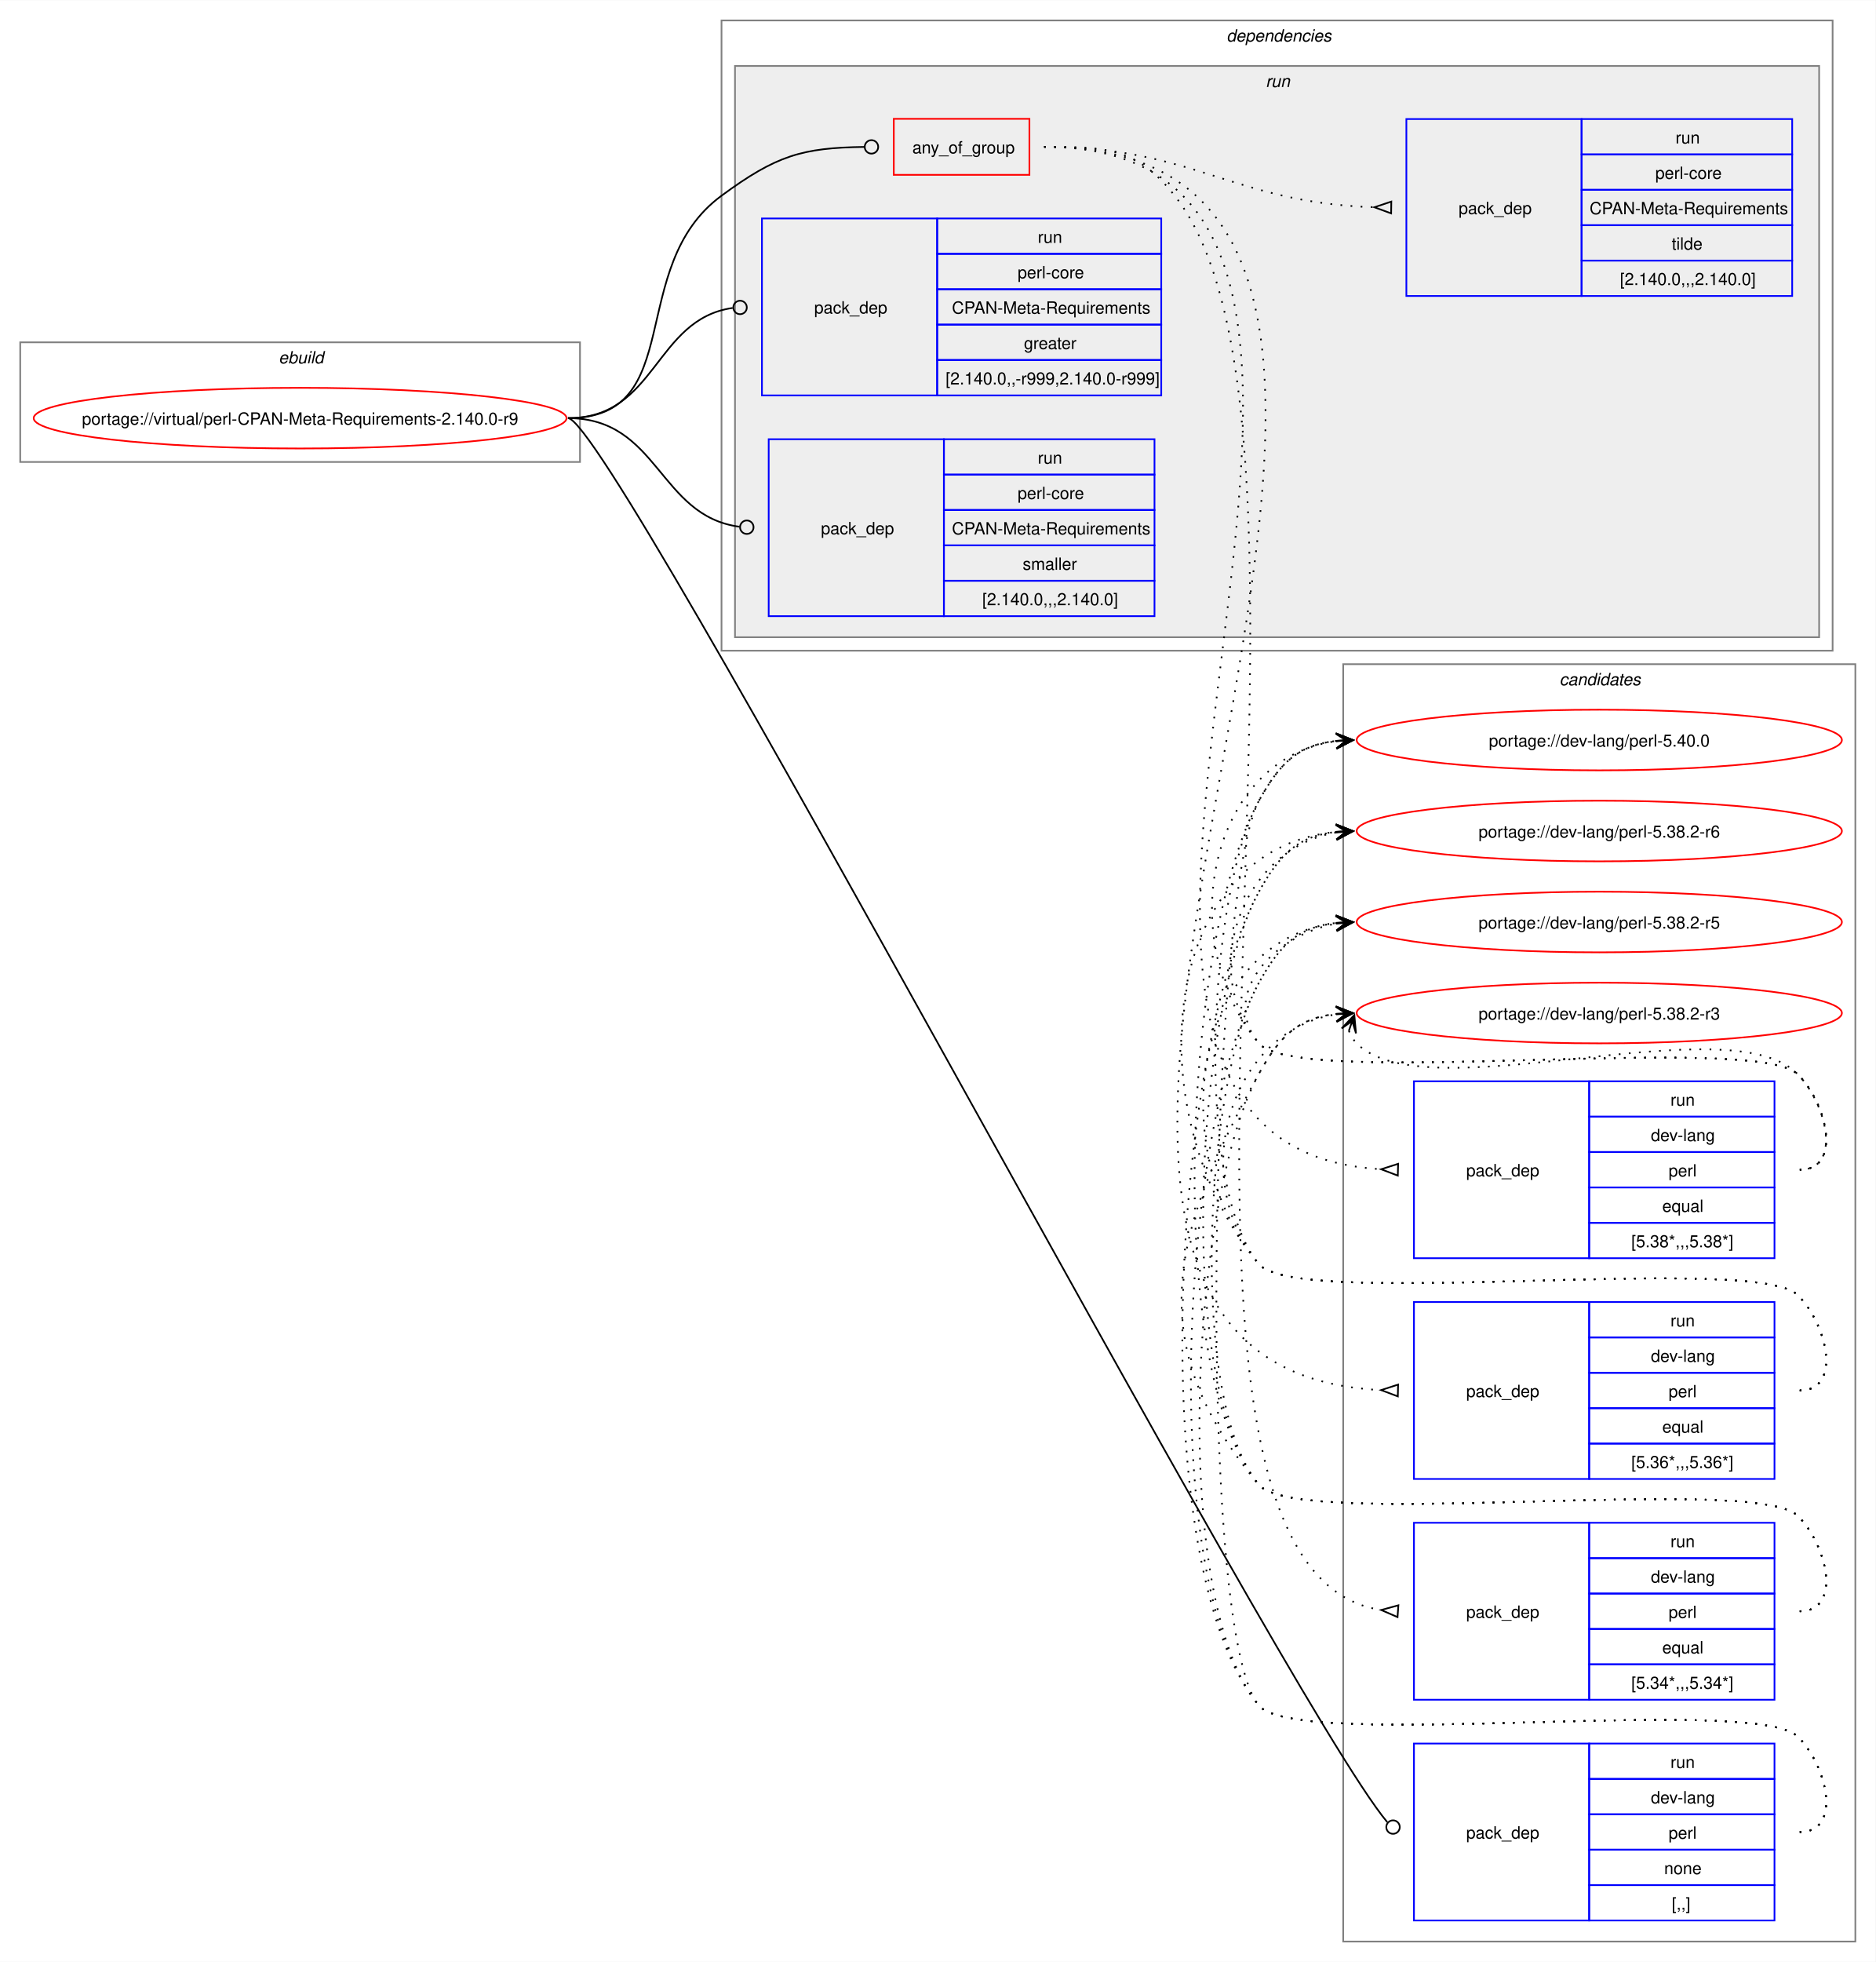
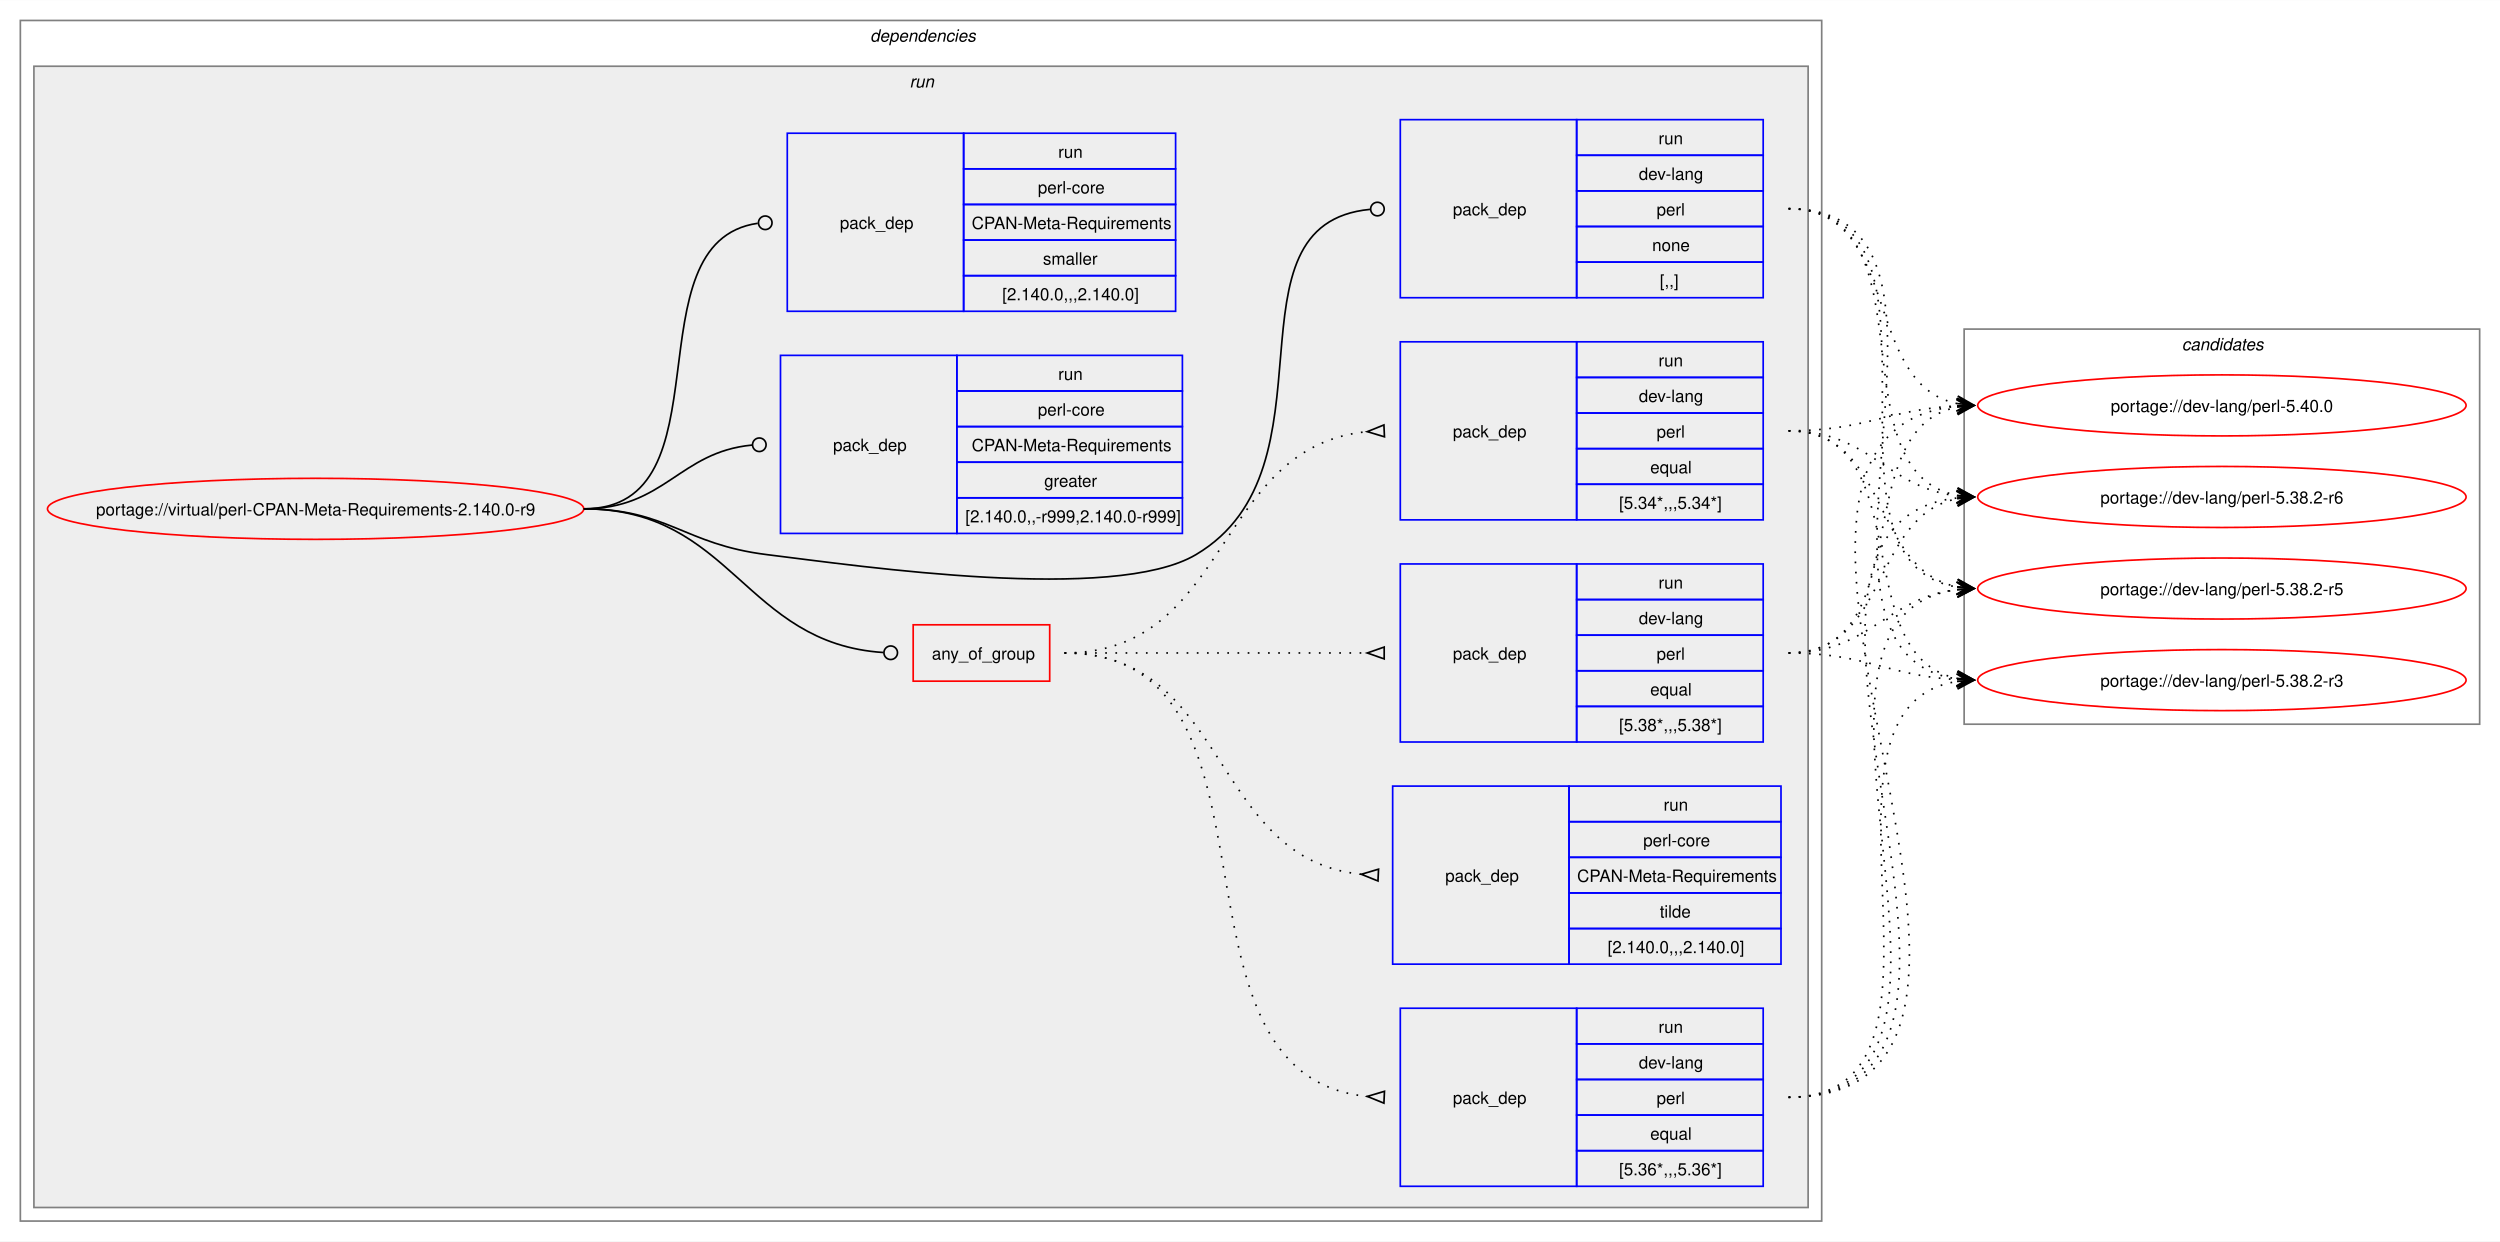
- <svg xmlns="http://www.w3.org/2000/svg" xmlns:xlink="http://www.w3.org/1999/xlink" width="1113pt" height="1164pt" viewBox="0.00 0.00 1113.26 1164.00">
-   <g id="graph0" class="graph" transform="scale(1 1) rotate(0) translate(4 1160)">
-     <polygon fill="white" stroke="none" points="-4,4 -4,-1160 1109.26,-1160 1109.26,4 -4,4" />
+ <svg xmlns="http://www.w3.org/2000/svg" xmlns:xlink="http://www.w3.org/1999/xlink" width="1474pt" height="732pt" viewBox="0.00 0.00 1474.26 732.00">
+   <g id="graph0" class="graph" transform="scale(1 1) rotate(0) translate(4 728)">
+     <polygon fill="white" stroke="none" points="-4,4 -4,-728 1470.26,-728 1470.26,4 -4,4" />
+     <g id="clust2" class="cluster">
+       <polygon fill="none" stroke="gray" points="8,-8 8,-716 1070.26,-716 1070.26,-8 8,-8" />
+       <text text-anchor="start" x="509.13" y="-703.5" font-family="Helvetica,sans-Serif" font-style="italic" font-size="10.00">dependencies</text>
+     </g>
+     <g id="clust5" class="cluster">
+       <polygon fill="#eeeeee" stroke="gray" points="16,-16 16,-689 1062.26,-689 1062.26,-16 16,-16" />
+       <text text-anchor="start" x="532.38" y="-676.5" font-family="Helvetica,sans-Serif" font-style="italic" font-size="10.00">run</text>
+     </g>
    <g id="clust14" class="cluster">
-       <polygon fill="none" stroke="gray" points="793.26,-8 793.26,-766 1097.26,-766 1097.26,-8 793.26,-8" />
-       <text text-anchor="start" x="921.64" y="-753.5" font-family="Helvetica,sans-Serif" font-style="italic" font-size="10.00">candidates</text>
-     </g>
-     <g id="clust1" class="cluster">
-       <polygon fill="none" stroke="gray" points="8,-886 8,-957 340.26,-957 340.26,-886 8,-886" />
-       <text text-anchor="start" x="161.38" y="-944.5" font-family="Helvetica,sans-Serif" font-style="italic" font-size="10.00">ebuild</text>
-     </g>
-     <g id="clust2" class="cluster">
-       <polygon fill="none" stroke="gray" points="424.26,-774 424.26,-1148 1083.76,-1148 1083.76,-774 424.26,-774" />
-       <text text-anchor="start" x="724.01" y="-1135.5" font-family="Helvetica,sans-Serif" font-style="italic" font-size="10.00">dependencies</text>
-     </g>
-     <g id="clust5" class="cluster">
-       <polygon fill="#eeeeee" stroke="gray" points="432.26,-782 432.26,-1121 1075.76,-1121 1075.76,-782 432.26,-782" />
-       <text text-anchor="start" x="747.26" y="-1108.5" font-family="Helvetica,sans-Serif" font-style="italic" font-size="10.00">run</text>
+       <polygon fill="none" stroke="gray" points="1154.26,-301 1154.26,-534 1458.26,-534 1458.26,-301 1154.26,-301" />
+       <text text-anchor="start" x="1282.64" y="-521.5" font-family="Helvetica,sans-Serif" font-style="italic" font-size="10.00">candidates</text>
    </g>
    <g id="node1" class="node">
      <g id="a_node1">
        <a xlink:href="../virtual/perl-CPAN-Meta-Requirements-2.140.0-r9.svg" xlink:title="portage://virtual/perl-CPAN-Meta-Requirements-2.140.0-r9">
-           <ellipse fill="none" stroke="red" cx="174.13" cy="-912" rx="158.13" ry="18" />
-           <text text-anchor="middle" x="174.13" y="-908.12" font-family="Helvetica,sans-Serif" font-size="10.00">portage://virtual/perl-CPAN-Meta-Requirements-2.140.0-r9</text>
+           <ellipse fill="none" stroke="red" cx="182.13" cy="-428" rx="158.13" ry="18" />
+           <text text-anchor="middle" x="182.13" y="-424.12" font-family="Helvetica,sans-Serif" font-size="10.00">portage://virtual/perl-CPAN-Meta-Requirements-2.140.0-r9</text>
        </a>
      </g>
    </g>
    <g id="node2" class="node">
-       <polygon fill="none" stroke="red" points="526.51,-1056.38 526.51,-1089.62 607.01,-1089.62 607.01,-1056.38 526.51,-1056.38" />
-       <text text-anchor="start" x="537.51" y="-1069.12" font-family="Helvetica,sans-Serif" font-size="10.00">any_of_group</text>
+       <polygon fill="none" stroke="red" points="534.51,-326.38 534.51,-359.62 615.01,-359.62 615.01,-326.38 534.51,-326.38" />
+       <text text-anchor="start" x="545.51" y="-339.12" font-family="Helvetica,sans-Serif" font-size="10.00">any_of_group</text>
    </g>
    <g id="edge5" class="edge">
-       <path fill="none" stroke="black" d="M333.13,-912C404.42,-912 366.81,-1001.79 424.26,-1044 456.86,-1067.95 472.05,-1072.43 508.99,-1072.95" />
-       <ellipse fill="none" stroke="black" cx="513.26" cy="-1072.97" rx="4" ry="4" />
+       <path fill="none" stroke="black" d="M340.26,-428C427.94,-428 434.7,-348.55 517.01,-343.27" />
+       <ellipse fill="none" stroke="black" cx="521.26" cy="-343.14" rx="4" ry="4" />
    </g>
    <g id="node7" class="node">
-       <polygon fill="none" stroke="blue" points="835.26,-20.5 835.26,-125.5 939.26,-125.5 939.26,-20.5 835.26,-20.5" />
-       <text text-anchor="start" x="866.26" y="-69.12" font-family="Helvetica,sans-Serif" font-size="10.00">pack_dep</text>
-       <polygon fill="none" stroke="blue" points="939.26,-104.5 939.26,-125.5 1049.26,-125.5 1049.26,-104.5 939.26,-104.5" />
-       <text text-anchor="start" x="987.51" y="-111" font-family="Helvetica,sans-Serif" font-size="10.00">run</text>
-       <polygon fill="none" stroke="blue" points="939.26,-83.5 939.26,-104.5 1049.26,-104.5 1049.26,-83.5 939.26,-83.5" />
-       <text text-anchor="start" x="975.89" y="-90" font-family="Helvetica,sans-Serif" font-size="10.00">dev-lang</text>
-       <polygon fill="none" stroke="blue" points="939.26,-62.5 939.26,-83.5 1049.26,-83.5 1049.26,-62.5 939.26,-62.5" />
-       <text text-anchor="start" x="986.39" y="-69" font-family="Helvetica,sans-Serif" font-size="10.00">perl</text>
-       <polygon fill="none" stroke="blue" points="939.26,-41.5 939.26,-62.5 1049.26,-62.5 1049.26,-41.5 939.26,-41.5" />
-       <text text-anchor="start" x="983.76" y="-48" font-family="Helvetica,sans-Serif" font-size="10.00">none</text>
-       <polygon fill="none" stroke="blue" points="939.26,-20.5 939.26,-41.5 1049.26,-41.5 1049.26,-20.5 939.26,-20.5" />
-       <text text-anchor="start" x="988.26" y="-27" font-family="Helvetica,sans-Serif" font-size="10.00">[,,]</text>
+       <polygon fill="none" stroke="blue" points="821.76,-552.5 821.76,-657.5 925.76,-657.5 925.76,-552.5 821.76,-552.5" />
+       <text text-anchor="start" x="852.76" y="-601.12" font-family="Helvetica,sans-Serif" font-size="10.00">pack_dep</text>
+       <polygon fill="none" stroke="blue" points="925.76,-636.5 925.76,-657.5 1035.76,-657.5 1035.76,-636.5 925.76,-636.5" />
+       <text text-anchor="start" x="974.01" y="-643" font-family="Helvetica,sans-Serif" font-size="10.00">run</text>
+       <polygon fill="none" stroke="blue" points="925.76,-615.5 925.76,-636.5 1035.76,-636.5 1035.76,-615.5 925.76,-615.5" />
+       <text text-anchor="start" x="962.39" y="-622" font-family="Helvetica,sans-Serif" font-size="10.00">dev-lang</text>
+       <polygon fill="none" stroke="blue" points="925.76,-594.5 925.76,-615.5 1035.76,-615.5 1035.76,-594.5 925.76,-594.5" />
+       <text text-anchor="start" x="972.89" y="-601" font-family="Helvetica,sans-Serif" font-size="10.00">perl</text>
+       <polygon fill="none" stroke="blue" points="925.76,-573.5 925.76,-594.5 1035.76,-594.5 1035.76,-573.5 925.76,-573.5" />
+       <text text-anchor="start" x="970.26" y="-580" font-family="Helvetica,sans-Serif" font-size="10.00">none</text>
+       <polygon fill="none" stroke="blue" points="925.76,-552.5 925.76,-573.5 1035.76,-573.5 1035.76,-552.5 925.76,-552.5" />
+       <text text-anchor="start" x="974.76" y="-559" font-family="Helvetica,sans-Serif" font-size="10.00">[,,]</text>
    </g>
    <g id="edge6" class="edge">
-       <path fill="none" stroke="black" d="M333.13,-912C358.84,-912 757.33,-152.93 819.45,-78.81" />
-       <ellipse fill="none" stroke="black" cx="822.84" cy="-75.92" rx="4" ry="4" />
+       <path fill="none" stroke="black" d="M340.26,-428C389.74,-428 399.16,-407.05 448.26,-401 504.06,-394.13 652.9,-372.32 701.26,-401 787.44,-452.11 714.17,-595.93 803.87,-604.59" />
+       <ellipse fill="none" stroke="black" cx="808.27" cy="-604.79" rx="4" ry="4" />
    </g>
    <g id="node8" class="node">
-       <polygon fill="none" stroke="blue" points="448.26,-925.5 448.26,-1030.5 552.26,-1030.5 552.26,-925.5 448.26,-925.5" />
-       <text text-anchor="start" x="479.26" y="-974.12" font-family="Helvetica,sans-Serif" font-size="10.00">pack_dep</text>
-       <polygon fill="none" stroke="blue" points="552.26,-1009.5 552.26,-1030.5 685.26,-1030.5 685.26,-1009.5 552.26,-1009.5" />
-       <text text-anchor="start" x="612.01" y="-1016" font-family="Helvetica,sans-Serif" font-size="10.00">run</text>
-       <polygon fill="none" stroke="blue" points="552.26,-988.5 552.26,-1009.5 685.26,-1009.5 685.26,-988.5 552.26,-988.5" />
-       <text text-anchor="start" x="600.01" y="-995" font-family="Helvetica,sans-Serif" font-size="10.00">perl-core</text>
-       <polygon fill="none" stroke="blue" points="552.26,-967.5 552.26,-988.5 685.26,-988.5 685.26,-967.5 552.26,-967.5" />
-       <text text-anchor="start" x="561.01" y="-974" font-family="Helvetica,sans-Serif" font-size="10.00">CPAN-Meta-Requirements</text>
-       <polygon fill="none" stroke="blue" points="552.26,-946.5 552.26,-967.5 685.26,-967.5 685.26,-946.5 552.26,-946.5" />
-       <text text-anchor="start" x="603.76" y="-953" font-family="Helvetica,sans-Serif" font-size="10.00">greater</text>
-       <polygon fill="none" stroke="blue" points="552.26,-925.5 552.26,-946.5 685.26,-946.5 685.26,-925.5 552.26,-925.5" />
-       <text text-anchor="start" x="557.26" y="-932" font-family="Helvetica,sans-Serif" font-size="10.00">[2.140.0,,-r999,2.140.0-r999]</text>
+       <polygon fill="none" stroke="blue" points="456.26,-413.5 456.26,-518.5 560.26,-518.5 560.26,-413.5 456.26,-413.5" />
+       <text text-anchor="start" x="487.26" y="-462.12" font-family="Helvetica,sans-Serif" font-size="10.00">pack_dep</text>
+       <polygon fill="none" stroke="blue" points="560.26,-497.5 560.26,-518.5 693.26,-518.5 693.26,-497.5 560.26,-497.5" />
+       <text text-anchor="start" x="620.01" y="-504" font-family="Helvetica,sans-Serif" font-size="10.00">run</text>
+       <polygon fill="none" stroke="blue" points="560.26,-476.5 560.26,-497.5 693.26,-497.5 693.26,-476.5 560.26,-476.5" />
+       <text text-anchor="start" x="608.01" y="-483" font-family="Helvetica,sans-Serif" font-size="10.00">perl-core</text>
+       <polygon fill="none" stroke="blue" points="560.26,-455.5 560.26,-476.5 693.26,-476.5 693.26,-455.5 560.26,-455.5" />
+       <text text-anchor="start" x="569.01" y="-462" font-family="Helvetica,sans-Serif" font-size="10.00">CPAN-Meta-Requirements</text>
+       <polygon fill="none" stroke="blue" points="560.26,-434.5 560.26,-455.5 693.26,-455.5 693.26,-434.5 560.26,-434.5" />
+       <text text-anchor="start" x="611.76" y="-441" font-family="Helvetica,sans-Serif" font-size="10.00">greater</text>
+       <polygon fill="none" stroke="blue" points="560.26,-413.5 560.26,-434.5 693.26,-434.5 693.26,-413.5 560.26,-413.5" />
+       <text text-anchor="start" x="565.26" y="-420" font-family="Helvetica,sans-Serif" font-size="10.00">[2.140.0,,-r999,2.140.0-r999]</text>
    </g>
    <g id="edge7" class="edge">
-       <path fill="none" stroke="black" d="M333.13,-912C385.71,-912 384.38,-970.74 430.85,-977.39" />
-       <ellipse fill="none" stroke="black" cx="435.27" cy="-977.69" rx="4" ry="4" />
+       <path fill="none" stroke="black" d="M340.26,-428C388.07,-428 396.46,-461.54 439.49,-465.6" />
+       <ellipse fill="none" stroke="black" cx="443.77" cy="-465.79" rx="4" ry="4" />
    </g>
    <g id="node9" class="node">
-       <polygon fill="none" stroke="blue" points="452.26,-794.5 452.26,-899.5 556.26,-899.5 556.26,-794.5 452.26,-794.5" />
-       <text text-anchor="start" x="483.26" y="-843.12" font-family="Helvetica,sans-Serif" font-size="10.00">pack_dep</text>
-       <polygon fill="none" stroke="blue" points="556.26,-878.5 556.26,-899.5 681.26,-899.5 681.26,-878.5 556.26,-878.5" />
-       <text text-anchor="start" x="612.01" y="-885" font-family="Helvetica,sans-Serif" font-size="10.00">run</text>
-       <polygon fill="none" stroke="blue" points="556.26,-857.5 556.26,-878.5 681.26,-878.5 681.26,-857.5 556.26,-857.5" />
-       <text text-anchor="start" x="600.01" y="-864" font-family="Helvetica,sans-Serif" font-size="10.00">perl-core</text>
-       <polygon fill="none" stroke="blue" points="556.26,-836.5 556.26,-857.5 681.26,-857.5 681.26,-836.5 556.26,-836.5" />
-       <text text-anchor="start" x="561.01" y="-843" font-family="Helvetica,sans-Serif" font-size="10.00">CPAN-Meta-Requirements</text>
-       <polygon fill="none" stroke="blue" points="556.26,-815.5 556.26,-836.5 681.26,-836.5 681.26,-815.5 556.26,-815.5" />
-       <text text-anchor="start" x="603.01" y="-822" font-family="Helvetica,sans-Serif" font-size="10.00">smaller</text>
-       <polygon fill="none" stroke="blue" points="556.26,-794.5 556.26,-815.5 681.26,-815.5 681.26,-794.5 556.26,-794.5" />
-       <text text-anchor="start" x="579.01" y="-801" font-family="Helvetica,sans-Serif" font-size="10.00">[2.140.0,,,2.140.0]</text>
+       <polygon fill="none" stroke="blue" points="460.26,-544.5 460.26,-649.5 564.26,-649.5 564.26,-544.5 460.26,-544.5" />
+       <text text-anchor="start" x="491.26" y="-593.12" font-family="Helvetica,sans-Serif" font-size="10.00">pack_dep</text>
+       <polygon fill="none" stroke="blue" points="564.26,-628.5 564.26,-649.5 689.26,-649.5 689.26,-628.5 564.26,-628.5" />
+       <text text-anchor="start" x="620.01" y="-635" font-family="Helvetica,sans-Serif" font-size="10.00">run</text>
+       <polygon fill="none" stroke="blue" points="564.26,-607.5 564.26,-628.5 689.26,-628.5 689.26,-607.5 564.26,-607.5" />
+       <text text-anchor="start" x="608.01" y="-614" font-family="Helvetica,sans-Serif" font-size="10.00">perl-core</text>
+       <polygon fill="none" stroke="blue" points="564.26,-586.5 564.26,-607.5 689.26,-607.5 689.26,-586.5 564.26,-586.5" />
+       <text text-anchor="start" x="569.01" y="-593" font-family="Helvetica,sans-Serif" font-size="10.00">CPAN-Meta-Requirements</text>
+       <polygon fill="none" stroke="blue" points="564.26,-565.5 564.26,-586.5 689.26,-586.5 689.26,-565.5 564.26,-565.5" />
+       <text text-anchor="start" x="611.01" y="-572" font-family="Helvetica,sans-Serif" font-size="10.00">smaller</text>
+       <polygon fill="none" stroke="blue" points="564.26,-544.5 564.26,-565.5 689.26,-565.5 689.26,-544.5 564.26,-544.5" />
+       <text text-anchor="start" x="587.01" y="-551" font-family="Helvetica,sans-Serif" font-size="10.00">[2.140.0,,,2.140.0]</text>
    </g>
    <g id="edge8" class="edge">
-       <path fill="none" stroke="black" d="M333.13,-912C387.04,-912 386.93,-853.91 434.93,-847.56" />
-       <ellipse fill="none" stroke="black" cx="439.27" cy="-847.29" rx="4" ry="4" />
+       <path fill="none" stroke="black" d="M340.26,-428C427.08,-428 366.39,-585.33 442.84,-596.39" />
+       <ellipse fill="none" stroke="black" cx="447.27" cy="-596.69" rx="4" ry="4" />
    </g>
    <g id="node3" class="node">
-       <polygon fill="none" stroke="blue" points="835.26,-413.5 835.26,-518.5 939.26,-518.5 939.26,-413.5 835.26,-413.5" />
-       <text text-anchor="start" x="866.26" y="-462.12" font-family="Helvetica,sans-Serif" font-size="10.00">pack_dep</text>
-       <polygon fill="none" stroke="blue" points="939.26,-497.5 939.26,-518.5 1049.26,-518.5 1049.26,-497.5 939.26,-497.5" />
-       <text text-anchor="start" x="987.51" y="-504" font-family="Helvetica,sans-Serif" font-size="10.00">run</text>
-       <polygon fill="none" stroke="blue" points="939.26,-476.5 939.26,-497.5 1049.26,-497.5 1049.26,-476.5 939.26,-476.5" />
-       <text text-anchor="start" x="975.89" y="-483" font-family="Helvetica,sans-Serif" font-size="10.00">dev-lang</text>
-       <polygon fill="none" stroke="blue" points="939.26,-455.5 939.26,-476.5 1049.26,-476.5 1049.26,-455.5 939.26,-455.5" />
-       <text text-anchor="start" x="986.39" y="-462" font-family="Helvetica,sans-Serif" font-size="10.00">perl</text>
-       <polygon fill="none" stroke="blue" points="939.26,-434.5 939.26,-455.5 1049.26,-455.5 1049.26,-434.5 939.26,-434.5" />
-       <text text-anchor="start" x="982.64" y="-441" font-family="Helvetica,sans-Serif" font-size="10.00">equal</text>
-       <polygon fill="none" stroke="blue" points="939.26,-413.5 939.26,-434.5 1049.26,-434.5 1049.26,-413.5 939.26,-413.5" />
-       <text text-anchor="start" x="964.26" y="-420" font-family="Helvetica,sans-Serif" font-size="10.00">[5.38*,,,5.38*]</text>
+       <polygon fill="none" stroke="blue" points="821.76,-290.5 821.76,-395.5 925.76,-395.5 925.76,-290.5 821.76,-290.5" />
+       <text text-anchor="start" x="852.76" y="-339.12" font-family="Helvetica,sans-Serif" font-size="10.00">pack_dep</text>
+       <polygon fill="none" stroke="blue" points="925.76,-374.5 925.76,-395.5 1035.76,-395.5 1035.76,-374.5 925.76,-374.5" />
+       <text text-anchor="start" x="974.01" y="-381" font-family="Helvetica,sans-Serif" font-size="10.00">run</text>
+       <polygon fill="none" stroke="blue" points="925.76,-353.5 925.76,-374.5 1035.76,-374.5 1035.76,-353.5 925.76,-353.5" />
+       <text text-anchor="start" x="962.39" y="-360" font-family="Helvetica,sans-Serif" font-size="10.00">dev-lang</text>
+       <polygon fill="none" stroke="blue" points="925.76,-332.5 925.76,-353.5 1035.76,-353.5 1035.76,-332.5 925.76,-332.5" />
+       <text text-anchor="start" x="972.89" y="-339" font-family="Helvetica,sans-Serif" font-size="10.00">perl</text>
+       <polygon fill="none" stroke="blue" points="925.76,-311.5 925.76,-332.5 1035.76,-332.5 1035.76,-311.5 925.76,-311.5" />
+       <text text-anchor="start" x="969.14" y="-318" font-family="Helvetica,sans-Serif" font-size="10.00">equal</text>
+       <polygon fill="none" stroke="blue" points="925.76,-290.5 925.76,-311.5 1035.76,-311.5 1035.76,-290.5 925.76,-290.5" />
+       <text text-anchor="start" x="950.76" y="-297" font-family="Helvetica,sans-Serif" font-size="10.00">[5.38*,,,5.38*]</text>
    </g>
    <g id="edge1" class="edge">
-       <path fill="none" stroke="black" stroke-dasharray="1,5" d="M615.76,-1073C897.68,-1073 549.77,-481.31 815.7,-466.29" />
-       <polygon fill="none" stroke="black" points="825.86,-469.51 815.77,-466.29 825.67,-462.52 825.86,-469.51" />
+       <path fill="none" stroke="black" stroke-dasharray="1,5" d="M623.76,-343C704.15,-343 726.84,-343 802.27,-343" />
+       <polygon fill="none" stroke="black" points="812.26,-346.5 802.26,-343 812.26,-339.5 812.26,-346.5" />
    </g>
    <g id="node4" class="node">
-       <polygon fill="none" stroke="blue" points="835.26,-282.5 835.26,-387.5 939.26,-387.5 939.26,-282.5 835.26,-282.5" />
-       <text text-anchor="start" x="866.26" y="-331.12" font-family="Helvetica,sans-Serif" font-size="10.00">pack_dep</text>
-       <polygon fill="none" stroke="blue" points="939.26,-366.5 939.26,-387.5 1049.26,-387.5 1049.26,-366.5 939.26,-366.5" />
-       <text text-anchor="start" x="987.51" y="-373" font-family="Helvetica,sans-Serif" font-size="10.00">run</text>
-       <polygon fill="none" stroke="blue" points="939.26,-345.5 939.26,-366.5 1049.26,-366.5 1049.26,-345.5 939.26,-345.5" />
-       <text text-anchor="start" x="975.89" y="-352" font-family="Helvetica,sans-Serif" font-size="10.00">dev-lang</text>
-       <polygon fill="none" stroke="blue" points="939.26,-324.5 939.26,-345.5 1049.26,-345.5 1049.26,-324.5 939.26,-324.5" />
-       <text text-anchor="start" x="986.39" y="-331" font-family="Helvetica,sans-Serif" font-size="10.00">perl</text>
-       <polygon fill="none" stroke="blue" points="939.26,-303.5 939.26,-324.5 1049.26,-324.5 1049.26,-303.5 939.26,-303.5" />
-       <text text-anchor="start" x="982.64" y="-310" font-family="Helvetica,sans-Serif" font-size="10.00">equal</text>
-       <polygon fill="none" stroke="blue" points="939.26,-282.5 939.26,-303.5 1049.26,-303.5 1049.26,-282.5 939.26,-282.5" />
-       <text text-anchor="start" x="964.26" y="-289" font-family="Helvetica,sans-Serif" font-size="10.00">[5.36*,,,5.36*]</text>
+       <polygon fill="none" stroke="blue" points="821.76,-28.5 821.76,-133.5 925.76,-133.5 925.76,-28.5 821.76,-28.5" />
+       <text text-anchor="start" x="852.76" y="-77.12" font-family="Helvetica,sans-Serif" font-size="10.00">pack_dep</text>
+       <polygon fill="none" stroke="blue" points="925.76,-112.5 925.76,-133.5 1035.76,-133.5 1035.76,-112.5 925.76,-112.5" />
+       <text text-anchor="start" x="974.01" y="-119" font-family="Helvetica,sans-Serif" font-size="10.00">run</text>
+       <polygon fill="none" stroke="blue" points="925.76,-91.5 925.76,-112.5 1035.76,-112.5 1035.76,-91.5 925.76,-91.5" />
+       <text text-anchor="start" x="962.39" y="-98" font-family="Helvetica,sans-Serif" font-size="10.00">dev-lang</text>
+       <polygon fill="none" stroke="blue" points="925.76,-70.5 925.76,-91.5 1035.76,-91.5 1035.76,-70.5 925.76,-70.5" />
+       <text text-anchor="start" x="972.89" y="-77" font-family="Helvetica,sans-Serif" font-size="10.00">perl</text>
+       <polygon fill="none" stroke="blue" points="925.76,-49.5 925.76,-70.5 1035.76,-70.5 1035.76,-49.5 925.76,-49.5" />
+       <text text-anchor="start" x="969.14" y="-56" font-family="Helvetica,sans-Serif" font-size="10.00">equal</text>
+       <polygon fill="none" stroke="blue" points="925.76,-28.5 925.76,-49.5 1035.76,-49.5 1035.76,-28.5 925.76,-28.5" />
+       <text text-anchor="start" x="950.76" y="-35" font-family="Helvetica,sans-Serif" font-size="10.00">[5.36*,,,5.36*]</text>
    </g>
    <g id="edge2" class="edge">
-       <path fill="none" stroke="black" stroke-dasharray="1,5" d="M615.76,-1073C953.35,-1073 494.77,-350.06 816.02,-335.23" />
-       <polygon fill="none" stroke="black" points="825.84,-338.51 815.76,-335.24 825.68,-331.51 825.84,-338.51" />
+       <path fill="none" stroke="black" stroke-dasharray="1,5" d="M623.76,-343C763.7,-343 674.01,-94.14 802.28,-81.5" />
+       <polygon fill="none" stroke="black" points="812.43,-84.52 802.27,-81.5 812.1,-77.53 812.43,-84.52" />
    </g>
    <g id="node5" class="node">
-       <polygon fill="none" stroke="blue" points="835.26,-151.5 835.26,-256.5 939.26,-256.5 939.26,-151.5 835.26,-151.5" />
-       <text text-anchor="start" x="866.26" y="-200.12" font-family="Helvetica,sans-Serif" font-size="10.00">pack_dep</text>
-       <polygon fill="none" stroke="blue" points="939.26,-235.5 939.26,-256.5 1049.26,-256.5 1049.26,-235.5 939.26,-235.5" />
-       <text text-anchor="start" x="987.51" y="-242" font-family="Helvetica,sans-Serif" font-size="10.00">run</text>
-       <polygon fill="none" stroke="blue" points="939.26,-214.5 939.26,-235.5 1049.26,-235.5 1049.26,-214.5 939.26,-214.5" />
-       <text text-anchor="start" x="975.89" y="-221" font-family="Helvetica,sans-Serif" font-size="10.00">dev-lang</text>
-       <polygon fill="none" stroke="blue" points="939.26,-193.5 939.26,-214.5 1049.26,-214.5 1049.26,-193.5 939.26,-193.5" />
-       <text text-anchor="start" x="986.39" y="-200" font-family="Helvetica,sans-Serif" font-size="10.00">perl</text>
-       <polygon fill="none" stroke="blue" points="939.26,-172.5 939.26,-193.5 1049.26,-193.5 1049.26,-172.5 939.26,-172.5" />
-       <text text-anchor="start" x="982.64" y="-179" font-family="Helvetica,sans-Serif" font-size="10.00">equal</text>
-       <polygon fill="none" stroke="blue" points="939.26,-151.5 939.26,-172.5 1049.26,-172.5 1049.26,-151.5 939.26,-151.5" />
-       <text text-anchor="start" x="964.26" y="-158" font-family="Helvetica,sans-Serif" font-size="10.00">[5.34*,,,5.34*]</text>
+       <polygon fill="none" stroke="blue" points="821.76,-421.5 821.76,-526.5 925.76,-526.5 925.76,-421.5 821.76,-421.5" />
+       <text text-anchor="start" x="852.76" y="-470.12" font-family="Helvetica,sans-Serif" font-size="10.00">pack_dep</text>
+       <polygon fill="none" stroke="blue" points="925.76,-505.5 925.76,-526.5 1035.76,-526.5 1035.76,-505.5 925.76,-505.5" />
+       <text text-anchor="start" x="974.01" y="-512" font-family="Helvetica,sans-Serif" font-size="10.00">run</text>
+       <polygon fill="none" stroke="blue" points="925.76,-484.5 925.76,-505.5 1035.76,-505.5 1035.76,-484.5 925.76,-484.5" />
+       <text text-anchor="start" x="962.39" y="-491" font-family="Helvetica,sans-Serif" font-size="10.00">dev-lang</text>
+       <polygon fill="none" stroke="blue" points="925.76,-463.5 925.76,-484.5 1035.76,-484.5 1035.76,-463.5 925.76,-463.5" />
+       <text text-anchor="start" x="972.89" y="-470" font-family="Helvetica,sans-Serif" font-size="10.00">perl</text>
+       <polygon fill="none" stroke="blue" points="925.76,-442.5 925.76,-463.5 1035.76,-463.5 1035.76,-442.5 925.76,-442.5" />
+       <text text-anchor="start" x="969.14" y="-449" font-family="Helvetica,sans-Serif" font-size="10.00">equal</text>
+       <polygon fill="none" stroke="blue" points="925.76,-421.5 925.76,-442.5 1035.76,-442.5 1035.76,-421.5 925.76,-421.5" />
+       <text text-anchor="start" x="950.76" y="-428" font-family="Helvetica,sans-Serif" font-size="10.00">[5.34*,,,5.34*]</text>
    </g>
    <g id="edge3" class="edge">
-       <path fill="none" stroke="black" stroke-dasharray="1,5" d="M615.76,-1073C652.54,-1073 670.41,-1072.81 693.26,-1044 808.48,-898.76 643.77,-230.16 815.85,-204.74" />
-       <polygon fill="none" stroke="black" points="826.01,-207.53 815.79,-204.75 825.51,-200.54 826.01,-207.53" />
+       <path fill="none" stroke="black" stroke-dasharray="1,5" d="M623.76,-343C722.37,-343 711.5,-464.95 802.41,-473.53" />
+       <polygon fill="none" stroke="black" points="812.1,-477.47 802.27,-473.52 812.42,-470.48 812.1,-477.47" />
    </g>
    <g id="node6" class="node">
-       <polygon fill="none" stroke="blue" points="830.76,-984.5 830.76,-1089.5 934.76,-1089.5 934.76,-984.5 830.76,-984.5" />
-       <text text-anchor="start" x="861.76" y="-1033.12" font-family="Helvetica,sans-Serif" font-size="10.00">pack_dep</text>
-       <polygon fill="none" stroke="blue" points="934.76,-1068.5 934.76,-1089.5 1059.76,-1089.5 1059.76,-1068.5 934.76,-1068.5" />
-       <text text-anchor="start" x="990.51" y="-1075" font-family="Helvetica,sans-Serif" font-size="10.00">run</text>
-       <polygon fill="none" stroke="blue" points="934.76,-1047.5 934.76,-1068.5 1059.76,-1068.5 1059.76,-1047.5 934.76,-1047.5" />
-       <text text-anchor="start" x="978.51" y="-1054" font-family="Helvetica,sans-Serif" font-size="10.00">perl-core</text>
-       <polygon fill="none" stroke="blue" points="934.76,-1026.5 934.76,-1047.5 1059.76,-1047.5 1059.76,-1026.5 934.76,-1026.5" />
-       <text text-anchor="start" x="939.51" y="-1033" font-family="Helvetica,sans-Serif" font-size="10.00">CPAN-Meta-Requirements</text>
-       <polygon fill="none" stroke="blue" points="934.76,-1005.5 934.76,-1026.5 1059.76,-1026.5 1059.76,-1005.5 934.76,-1005.5" />
-       <text text-anchor="start" x="988.26" y="-1012" font-family="Helvetica,sans-Serif" font-size="10.00">tilde</text>
-       <polygon fill="none" stroke="blue" points="934.76,-984.5 934.76,-1005.5 1059.76,-1005.5 1059.76,-984.5 934.76,-984.5" />
-       <text text-anchor="start" x="957.51" y="-991" font-family="Helvetica,sans-Serif" font-size="10.00">[2.140.0,,,2.140.0]</text>
+       <polygon fill="none" stroke="blue" points="817.26,-159.5 817.26,-264.5 921.26,-264.5 921.26,-159.5 817.26,-159.5" />
+       <text text-anchor="start" x="848.26" y="-208.12" font-family="Helvetica,sans-Serif" font-size="10.00">pack_dep</text>
+       <polygon fill="none" stroke="blue" points="921.26,-243.5 921.26,-264.5 1046.26,-264.5 1046.26,-243.5 921.26,-243.5" />
+       <text text-anchor="start" x="977.01" y="-250" font-family="Helvetica,sans-Serif" font-size="10.00">run</text>
+       <polygon fill="none" stroke="blue" points="921.26,-222.5 921.26,-243.5 1046.26,-243.5 1046.26,-222.5 921.26,-222.5" />
+       <text text-anchor="start" x="965.01" y="-229" font-family="Helvetica,sans-Serif" font-size="10.00">perl-core</text>
+       <polygon fill="none" stroke="blue" points="921.26,-201.5 921.26,-222.5 1046.26,-222.5 1046.26,-201.5 921.26,-201.5" />
+       <text text-anchor="start" x="926.01" y="-208" font-family="Helvetica,sans-Serif" font-size="10.00">CPAN-Meta-Requirements</text>
+       <polygon fill="none" stroke="blue" points="921.26,-180.5 921.26,-201.5 1046.26,-201.5 1046.26,-180.5 921.26,-180.5" />
+       <text text-anchor="start" x="974.76" y="-187" font-family="Helvetica,sans-Serif" font-size="10.00">tilde</text>
+       <polygon fill="none" stroke="blue" points="921.26,-159.5 921.26,-180.5 1046.26,-180.5 1046.26,-159.5 921.26,-159.5" />
+       <text text-anchor="start" x="944.01" y="-166" font-family="Helvetica,sans-Serif" font-size="10.00">[2.140.0,,,2.140.0]</text>
    </g>
    <g id="edge4" class="edge">
-       <path fill="none" stroke="black" stroke-dasharray="1,5" d="M615.76,-1073C705.38,-1073 727.46,-1039.69 811.93,-1037.15" />
-       <polygon fill="none" stroke="black" points="821.81,-1040.51 811.76,-1037.16 821.71,-1033.51 821.81,-1040.51" />
+       <path fill="none" stroke="black" stroke-dasharray="1,5" d="M623.76,-343C721.05,-343 709.36,-221.3 798.77,-212.5" />
+       <polygon fill="none" stroke="black" points="808.93,-215.52 798.77,-212.5 808.6,-208.53 808.93,-215.52" />
    </g>
    <g id="node10" class="node">
      <g id="a_node10">
        <a xlink:href="../dev-lang/perl-5.40.0.svg" xlink:title="portage://dev-lang/perl-5.40.0">
-           <ellipse fill="none" stroke="red" cx="945.26" cy="-721" rx="144" ry="18" />
-           <text text-anchor="middle" x="945.26" y="-717.12" font-family="Helvetica,sans-Serif" font-size="10.00">portage://dev-lang/perl-5.40.0</text>
+           <ellipse fill="none" stroke="red" cx="1306.26" cy="-489" rx="144" ry="18" />
+           <text text-anchor="middle" x="1306.26" y="-485.12" font-family="Helvetica,sans-Serif" font-size="10.00">portage://dev-lang/perl-5.40.0</text>
        </a>
      </g>
    </g>
    <g id="edge9" class="edge">
-       <path fill="none" stroke="black" stroke-dasharray="1,5" d="M1064.26,-466C1089.38,-466 1080.86,-504.59 1063.26,-522.5 1038.3,-547.9 766.11,-513.68 743.26,-541 691.85,-602.49 714.09,-710.72 789.3,-720.32" />
-       <polygon fill="black" stroke="black" points="799.05,-720.92 788.78,-724.79 795.27,-720.69 789.07,-720.3 789.07,-720.3 789.07,-720.3 795.27,-720.69 789.35,-715.81 799.05,-720.92" />
+       <path fill="none" stroke="black" stroke-dasharray="1,5" d="M1050.76,-343C1128.17,-343 1084.67,-475.09 1150.27,-487.99" />
+       <polygon fill="black" stroke="black" points="1160.05,-488.89 1149.68,-492.45 1156.28,-488.54 1150.09,-487.97 1150.09,-487.97 1150.09,-487.97 1156.28,-488.54 1150.5,-483.49 1160.05,-488.89" />
    </g>
    <g id="node11" class="node">
      <g id="a_node11">
        <a xlink:href="../dev-lang/perl-5.38.2-r6.svg" xlink:title="portage://dev-lang/perl-5.38.2-r6">
-           <ellipse fill="none" stroke="red" cx="945.26" cy="-667" rx="144" ry="18" />
-           <text text-anchor="middle" x="945.26" y="-663.12" font-family="Helvetica,sans-Serif" font-size="10.00">portage://dev-lang/perl-5.38.2-r6</text>
+           <ellipse fill="none" stroke="red" cx="1306.26" cy="-435" rx="144" ry="18" />
+           <text text-anchor="middle" x="1306.26" y="-431.12" font-family="Helvetica,sans-Serif" font-size="10.00">portage://dev-lang/perl-5.38.2-r6</text>
        </a>
      </g>
    </g>
    <g id="edge10" class="edge">
-       <path fill="none" stroke="black" stroke-dasharray="1,5" d="M1064.26,-466C1089.38,-466 1080.86,-504.59 1063.26,-522.5 1038.3,-547.9 766.11,-513.68 743.26,-541 706.22,-585.3 734.84,-657.57 789.4,-666.16" />
-       <polygon fill="black" stroke="black" points="799.05,-666.91 788.73,-670.62 795.28,-666.61 789.08,-666.13 789.08,-666.13 789.08,-666.13 795.28,-666.61 789.42,-661.65 799.05,-666.91" />
+       <path fill="none" stroke="black" stroke-dasharray="1,5" d="M1050.76,-343C1110.67,-343 1099.2,-423.86 1150.19,-433.97" />
+       <polygon fill="black" stroke="black" points="1160.05,-434.89 1149.67,-438.44 1156.28,-434.54 1150.09,-433.96 1150.09,-433.96 1150.09,-433.96 1156.28,-434.54 1150.51,-429.48 1160.05,-434.89" />
    </g>
    <g id="node12" class="node">
      <g id="a_node12">
        <a xlink:href="../dev-lang/perl-5.38.2-r5.svg" xlink:title="portage://dev-lang/perl-5.38.2-r5">
-           <ellipse fill="none" stroke="red" cx="945.26" cy="-613" rx="144" ry="18" />
-           <text text-anchor="middle" x="945.26" y="-609.12" font-family="Helvetica,sans-Serif" font-size="10.00">portage://dev-lang/perl-5.38.2-r5</text>
+           <ellipse fill="none" stroke="red" cx="1306.26" cy="-381" rx="144" ry="18" />
+           <text text-anchor="middle" x="1306.26" y="-377.12" font-family="Helvetica,sans-Serif" font-size="10.00">portage://dev-lang/perl-5.38.2-r5</text>
        </a>
      </g>
    </g>
    <g id="edge11" class="edge">
-       <path fill="none" stroke="black" stroke-dasharray="1,5" d="M1064.26,-466C1089.38,-466 1080.86,-504.59 1063.26,-522.5 1038.3,-547.9 766.11,-513.68 743.26,-541 719.43,-569.5 752.39,-605.76 789.27,-612.05" />
-       <polygon fill="black" stroke="black" points="799.05,-612.9 788.7,-616.52 795.28,-612.57 789.08,-612.03 789.08,-612.03 789.08,-612.03 795.28,-612.57 789.47,-607.55 799.05,-612.9" />
+       <path fill="none" stroke="black" stroke-dasharray="1,5" d="M1050.76,-343C1098.74,-343 1108.05,-375.43 1150.14,-380.37" />
+       <polygon fill="black" stroke="black" points="1160.05,-380.93 1149.81,-384.86 1156.27,-380.72 1150.06,-380.37 1150.06,-380.37 1150.06,-380.37 1156.27,-380.72 1150.31,-375.87 1160.05,-380.93" />
    </g>
    <g id="node13" class="node">
      <g id="a_node13">
        <a xlink:href="../dev-lang/perl-5.38.2-r3.svg" xlink:title="portage://dev-lang/perl-5.38.2-r3">
-           <ellipse fill="none" stroke="red" cx="945.26" cy="-559" rx="144" ry="18" />
-           <text text-anchor="middle" x="945.26" y="-555.12" font-family="Helvetica,sans-Serif" font-size="10.00">portage://dev-lang/perl-5.38.2-r3</text>
+           <ellipse fill="none" stroke="red" cx="1306.26" cy="-327" rx="144" ry="18" />
+           <text text-anchor="middle" x="1306.26" y="-323.12" font-family="Helvetica,sans-Serif" font-size="10.00">portage://dev-lang/perl-5.38.2-r3</text>
        </a>
      </g>
    </g>
    <g id="edge12" class="edge">
-       <path fill="none" stroke="black" stroke-dasharray="1,5" d="M796.63,-548.45C797.66,-545.7 799.33,-542.96 801.26,-541 842.22,-499.42 1023.09,-564.85 1063.26,-522.5 1080.55,-504.28 1089.38,-466 1064.26,-466" />
-       <polygon fill="black" stroke="black" points="799.86,-557.85 792.35,-549.86 798.63,-554.27 796.61,-548.39 796.61,-548.39 796.61,-548.39 798.63,-554.27 800.86,-546.93 799.86,-557.85" />
+       <path fill="none" stroke="black" stroke-dasharray="1,5" d="M1050.76,-343C1096.51,-343 1109.65,-329.4 1150.3,-327.28" />
+       <polygon fill="black" stroke="black" points="1160.04,-327.03 1150.16,-331.78 1156.26,-327.13 1150.05,-327.28 1150.05,-327.28 1150.05,-327.28 1156.26,-327.13 1149.93,-322.79 1160.04,-327.03" />
    </g>
    <g id="edge13" class="edge">
-       <path fill="none" stroke="black" stroke-dasharray="1,5" d="M1064.26,-335C1089.38,-335 1080.86,-373.59 1063.26,-391.5 1038.3,-416.9 766.11,-382.68 743.26,-410 704.06,-456.88 713.76,-631.48 743.26,-685 755.8,-707.76 766.93,-718.12 789.2,-720.47" />
-       <polygon fill="black" stroke="black" points="799.04,-720.94 788.84,-724.96 795.27,-720.76 789.06,-720.46 789.06,-720.46 789.06,-720.46 795.27,-720.76 789.27,-715.97 799.04,-720.94" />
+       <path fill="none" stroke="black" stroke-dasharray="1,5" d="M1050.76,-81C1234.78,-81 984.08,-472.44 1150.27,-488.49" />
+       <polygon fill="black" stroke="black" points="1160.04,-488.94 1149.85,-492.98 1156.27,-488.77 1150.06,-488.48 1150.06,-488.48 1150.06,-488.48 1156.27,-488.77 1150.26,-483.99 1160.04,-488.94" />
    </g>
    <g id="edge14" class="edge">
-       <path fill="none" stroke="black" stroke-dasharray="1,5" d="M1064.26,-335C1089.38,-335 1080.86,-373.59 1063.26,-391.5 1038.3,-416.9 766.11,-382.68 743.26,-410 670.64,-496.87 682.39,-656.3 789.27,-666.49" />
-       <polygon fill="black" stroke="black" points="799.04,-666.94 788.85,-670.97 795.27,-666.77 789.06,-666.48 789.06,-666.48 789.06,-666.48 795.27,-666.77 789.27,-661.98 799.04,-666.94" />
+       <path fill="none" stroke="black" stroke-dasharray="1,5" d="M1050.76,-81C1211.72,-81 1006.5,-418.6 1150.3,-434.43" />
+       <polygon fill="black" stroke="black" points="1160.04,-434.94 1149.82,-438.91 1156.27,-434.74 1150.06,-434.41 1150.06,-434.41 1150.06,-434.41 1156.27,-434.74 1150.29,-429.92 1160.04,-434.94" />
    </g>
    <g id="edge15" class="edge">
-       <path fill="none" stroke="black" stroke-dasharray="1,5" d="M1064.26,-335C1089.38,-335 1080.86,-373.59 1063.26,-391.5 1038.3,-416.9 766.11,-382.68 743.26,-410 685.62,-478.95 704.77,-602.34 789.09,-612.35" />
-       <polygon fill="black" stroke="black" points="799.05,-612.93 788.8,-616.84 795.27,-612.71 789.06,-612.35 789.06,-612.35 789.06,-612.35 795.27,-612.71 789.32,-607.86 799.05,-612.93" />
+       <path fill="none" stroke="black" stroke-dasharray="1,5" d="M1050.76,-81C1188.97,-81 1028.43,-364.82 1150.3,-380.34" />
+       <polygon fill="black" stroke="black" points="1160.05,-380.93 1149.79,-384.82 1156.27,-380.7 1150.06,-380.32 1150.06,-380.32 1150.06,-380.32 1156.27,-380.7 1150.33,-375.83 1160.05,-380.93" />
    </g>
    <g id="edge16" class="edge">
-       <path fill="none" stroke="black" stroke-dasharray="1,5" d="M1064.26,-335C1089.38,-335 1080.86,-373.59 1063.26,-391.5 1038.3,-416.9 766.11,-382.68 743.26,-410 700.18,-461.53 726.24,-549.13 789.38,-558.23" />
-       <polygon fill="black" stroke="black" points="799.05,-558.91 788.75,-562.7 795.27,-558.65 789.07,-558.21 789.07,-558.21 789.07,-558.21 795.27,-558.65 789.39,-553.72 799.05,-558.91" />
+       <path fill="none" stroke="black" stroke-dasharray="1,5" d="M1050.76,-81C1166.64,-81 1049.71,-310.94 1150.13,-326.2" />
+       <polygon fill="black" stroke="black" points="1160.05,-326.91 1149.75,-330.69 1156.27,-326.64 1150.07,-326.2 1150.07,-326.2 1150.07,-326.2 1156.27,-326.64 1150.39,-321.71 1160.05,-326.91" />
    </g>
    <g id="edge17" class="edge">
-       <path fill="none" stroke="black" stroke-dasharray="1,5" d="M1064.26,-204C1089.38,-204 1080.86,-242.59 1063.26,-260.5 1038.3,-285.9 766.11,-251.68 743.26,-279 685.39,-348.22 699.71,-605.98 743.26,-685 755.8,-707.76 766.93,-718.12 789.2,-720.47" />
-       <polygon fill="black" stroke="black" points="799.04,-720.94 788.84,-724.96 795.27,-720.76 789.06,-720.46 789.06,-720.46 789.06,-720.46 795.27,-720.76 789.27,-715.97 799.04,-720.94" />
+       <path fill="none" stroke="black" stroke-dasharray="1,5" d="M1050.76,-474C1096.35,-474 1109.63,-486.69 1150.05,-488.73" />
+       <polygon fill="black" stroke="black" points="1160.04,-488.97 1149.94,-493.23 1156.26,-488.88 1150.05,-488.73 1150.05,-488.73 1150.05,-488.73 1156.26,-488.88 1150.16,-484.23 1160.04,-488.97" />
    </g>
    <g id="edge18" class="edge">
-       <path fill="none" stroke="black" stroke-dasharray="1,5" d="M1064.26,-204C1089.38,-204 1080.86,-242.59 1063.26,-260.5 1038.3,-285.9 766.11,-251.68 743.26,-279 693.09,-339.01 705.5,-562.49 743.26,-631 755.8,-653.76 766.93,-664.12 789.2,-666.47" />
-       <polygon fill="black" stroke="black" points="799.04,-666.94 788.84,-670.96 795.27,-666.76 789.06,-666.46 789.06,-666.46 789.06,-666.46 795.27,-666.76 789.27,-661.97 799.04,-666.94" />
+       <path fill="none" stroke="black" stroke-dasharray="1,5" d="M1050.76,-474C1098.87,-474 1107.95,-440.72 1150.12,-435.64" />
+       <polygon fill="black" stroke="black" points="1160.05,-435.07 1150.32,-440.14 1156.27,-435.29 1150.06,-435.65 1150.06,-435.65 1150.06,-435.65 1156.27,-435.29 1149.8,-431.16 1160.05,-435.07" />
    </g>
    <g id="edge19" class="edge">
-       <path fill="none" stroke="black" stroke-dasharray="1,5" d="M1064.26,-204C1089.38,-204 1080.86,-242.59 1063.26,-260.5 1038.3,-285.9 766.11,-251.68 743.26,-279 700.79,-329.8 711.3,-519 743.26,-577 755.8,-599.76 766.93,-610.12 789.2,-612.47" />
-       <polygon fill="black" stroke="black" points="799.04,-612.94 788.84,-616.96 795.27,-612.76 789.06,-612.46 789.06,-612.46 789.06,-612.46 795.27,-612.76 789.27,-607.97 799.04,-612.94" />
+       <path fill="none" stroke="black" stroke-dasharray="1,5" d="M1050.76,-474C1110.94,-474 1098.99,-392.26 1150.15,-382.04" />
+       <polygon fill="black" stroke="black" points="1160.05,-381.11 1150.51,-386.53 1156.28,-381.47 1150.09,-382.05 1150.09,-382.05 1150.09,-382.05 1156.28,-381.47 1149.67,-377.57 1160.05,-381.11" />
    </g>
    <g id="edge20" class="edge">
-       <path fill="none" stroke="black" stroke-dasharray="1,5" d="M1064.26,-204C1089.38,-204 1080.86,-242.59 1063.26,-260.5 1038.3,-285.9 766.11,-251.68 743.26,-279 673.7,-362.2 690.92,-428.03 743.26,-523 755.8,-545.76 766.93,-556.12 789.2,-558.47" />
-       <polygon fill="black" stroke="black" points="799.04,-558.94 788.84,-562.96 795.27,-558.76 789.06,-558.46 789.06,-558.46 789.06,-558.46 795.27,-558.76 789.27,-553.97 799.04,-558.94" />
+       <path fill="none" stroke="black" stroke-dasharray="1,5" d="M1050.76,-474C1128.5,-474 1084.38,-341 1150.22,-328.02" />
+       <polygon fill="black" stroke="black" points="1160.05,-327.11 1150.5,-332.51 1156.28,-327.46 1150.09,-328.03 1150.09,-328.03 1150.09,-328.03 1156.28,-327.46 1149.68,-323.55 1160.05,-327.11" />
    </g>
    <g id="edge21" class="edge">
-       <path fill="none" stroke="black" stroke-dasharray="1,5" d="M1064.26,-73C1089.38,-73 1080.86,-111.59 1063.26,-129.5 1038.3,-154.9 766.11,-120.68 743.26,-148 704.99,-193.78 714.46,-632.74 743.26,-685 755.8,-707.76 766.93,-718.12 789.2,-720.47" />
-       <polygon fill="black" stroke="black" points="799.04,-720.94 788.84,-724.96 795.27,-720.76 789.06,-720.46 789.06,-720.46 789.06,-720.46 795.27,-720.76 789.27,-715.97 799.04,-720.94" />
+       <path fill="none" stroke="black" stroke-dasharray="1,5" d="M1050.76,-605C1117.93,-605 1093.34,-501.77 1150.12,-490.07" />
+       <polygon fill="black" stroke="black" points="1160.05,-489.12 1150.53,-494.56 1156.28,-489.48 1150.1,-490.08 1150.1,-490.08 1150.1,-490.08 1156.28,-489.48 1149.66,-485.6 1160.05,-489.12" />
    </g>
    <g id="edge22" class="edge">
-       <path fill="none" stroke="black" stroke-dasharray="1,5" d="M1064.26,-73C1089.38,-73 1080.86,-111.59 1063.26,-129.5 1038.3,-154.9 766.11,-120.68 743.26,-148 674.42,-230.34 691.45,-537 743.26,-631 755.8,-653.76 766.93,-664.12 789.2,-666.47" />
-       <polygon fill="black" stroke="black" points="799.04,-666.94 788.84,-670.96 795.27,-666.76 789.06,-666.46 789.06,-666.46 789.06,-666.46 795.27,-666.76 789.27,-661.97 799.04,-666.94" />
+       <path fill="none" stroke="black" stroke-dasharray="1,5" d="M1050.76,-605C1137,-605 1076.84,-449.3 1150.51,-435.91" />
+       <polygon fill="black" stroke="black" points="1160.05,-435.1 1150.46,-440.43 1156.28,-435.42 1150.08,-435.95 1150.08,-435.95 1150.08,-435.95 1156.28,-435.42 1149.7,-431.47 1160.05,-435.1" />
    </g>
    <g id="edge23" class="edge">
-       <path fill="none" stroke="black" stroke-dasharray="1,5" d="M1064.26,-73C1089.38,-73 1080.86,-111.59 1063.26,-129.5 1038.3,-154.9 766.11,-120.68 743.26,-148 682.11,-221.14 697.24,-493.51 743.26,-577 755.8,-599.76 766.93,-610.12 789.2,-612.47" />
-       <polygon fill="black" stroke="black" points="799.04,-612.94 788.84,-616.96 795.27,-612.76 789.06,-612.46 789.06,-612.46 789.06,-612.46 795.27,-612.76 789.27,-607.97 799.04,-612.94" />
+       <path fill="none" stroke="black" stroke-dasharray="1,5" d="M1050.76,-605C1157.76,-605 1058.02,-396.9 1150.08,-381.86" />
+       <polygon fill="black" stroke="black" points="1160.05,-381.09 1150.42,-386.34 1156.28,-381.38 1150.08,-381.86 1150.08,-381.86 1150.08,-381.86 1156.28,-381.38 1149.73,-377.37 1160.05,-381.09" />
    </g>
    <g id="edge24" class="edge">
-       <path fill="none" stroke="black" stroke-dasharray="1,5" d="M1064.26,-73C1089.38,-73 1080.86,-111.59 1063.26,-129.5 1038.3,-154.9 766.11,-120.68 743.26,-148 689.81,-211.93 703.04,-450.02 743.26,-523 755.8,-545.76 766.93,-556.12 789.2,-558.47" />
-       <polygon fill="black" stroke="black" points="799.04,-558.94 788.84,-562.96 795.27,-558.76 789.06,-558.46 789.06,-558.46 789.06,-558.46 795.27,-558.76 789.27,-553.97 799.04,-558.94" />
+       <path fill="none" stroke="black" stroke-dasharray="1,5" d="M1050.76,-605C1179.82,-605 1037.16,-343.05 1150.3,-327.7" />
+       <polygon fill="black" stroke="black" points="1160.05,-327.08 1150.35,-332.21 1156.27,-327.32 1150.07,-327.72 1150.07,-327.72 1150.07,-327.72 1156.27,-327.32 1149.78,-323.23 1160.05,-327.08" />
    </g>
  </g>
</svg>
